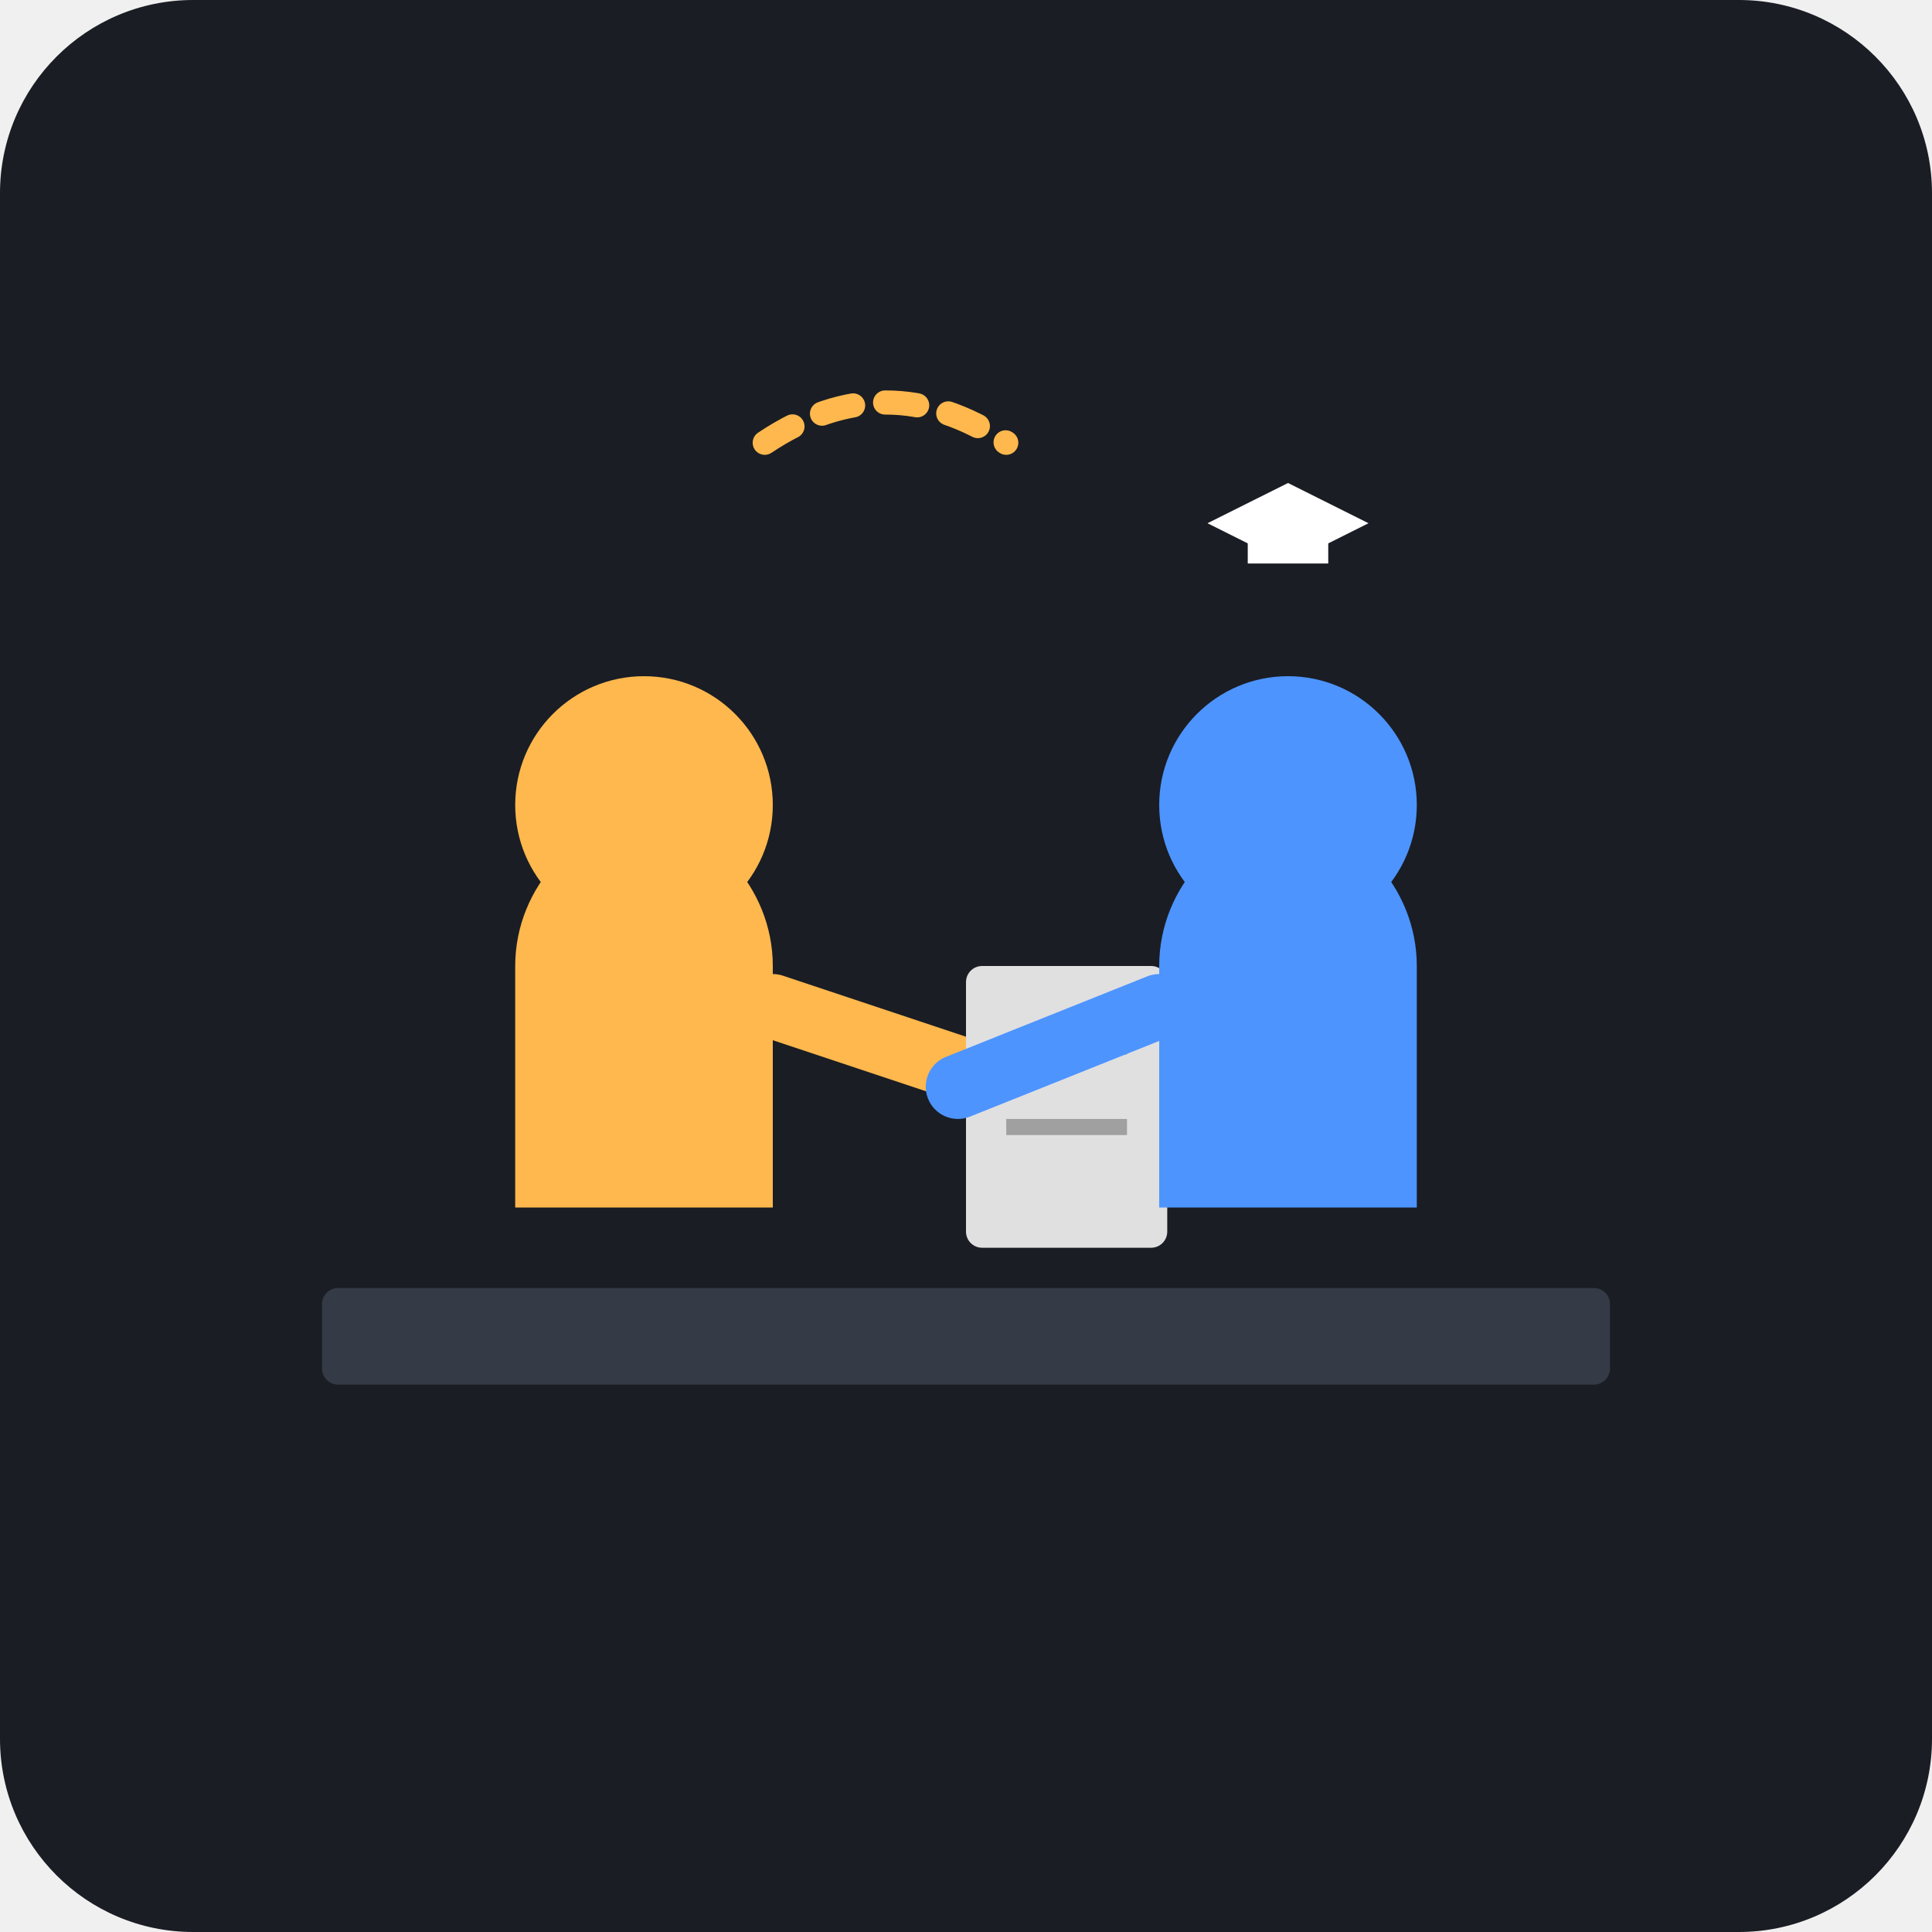
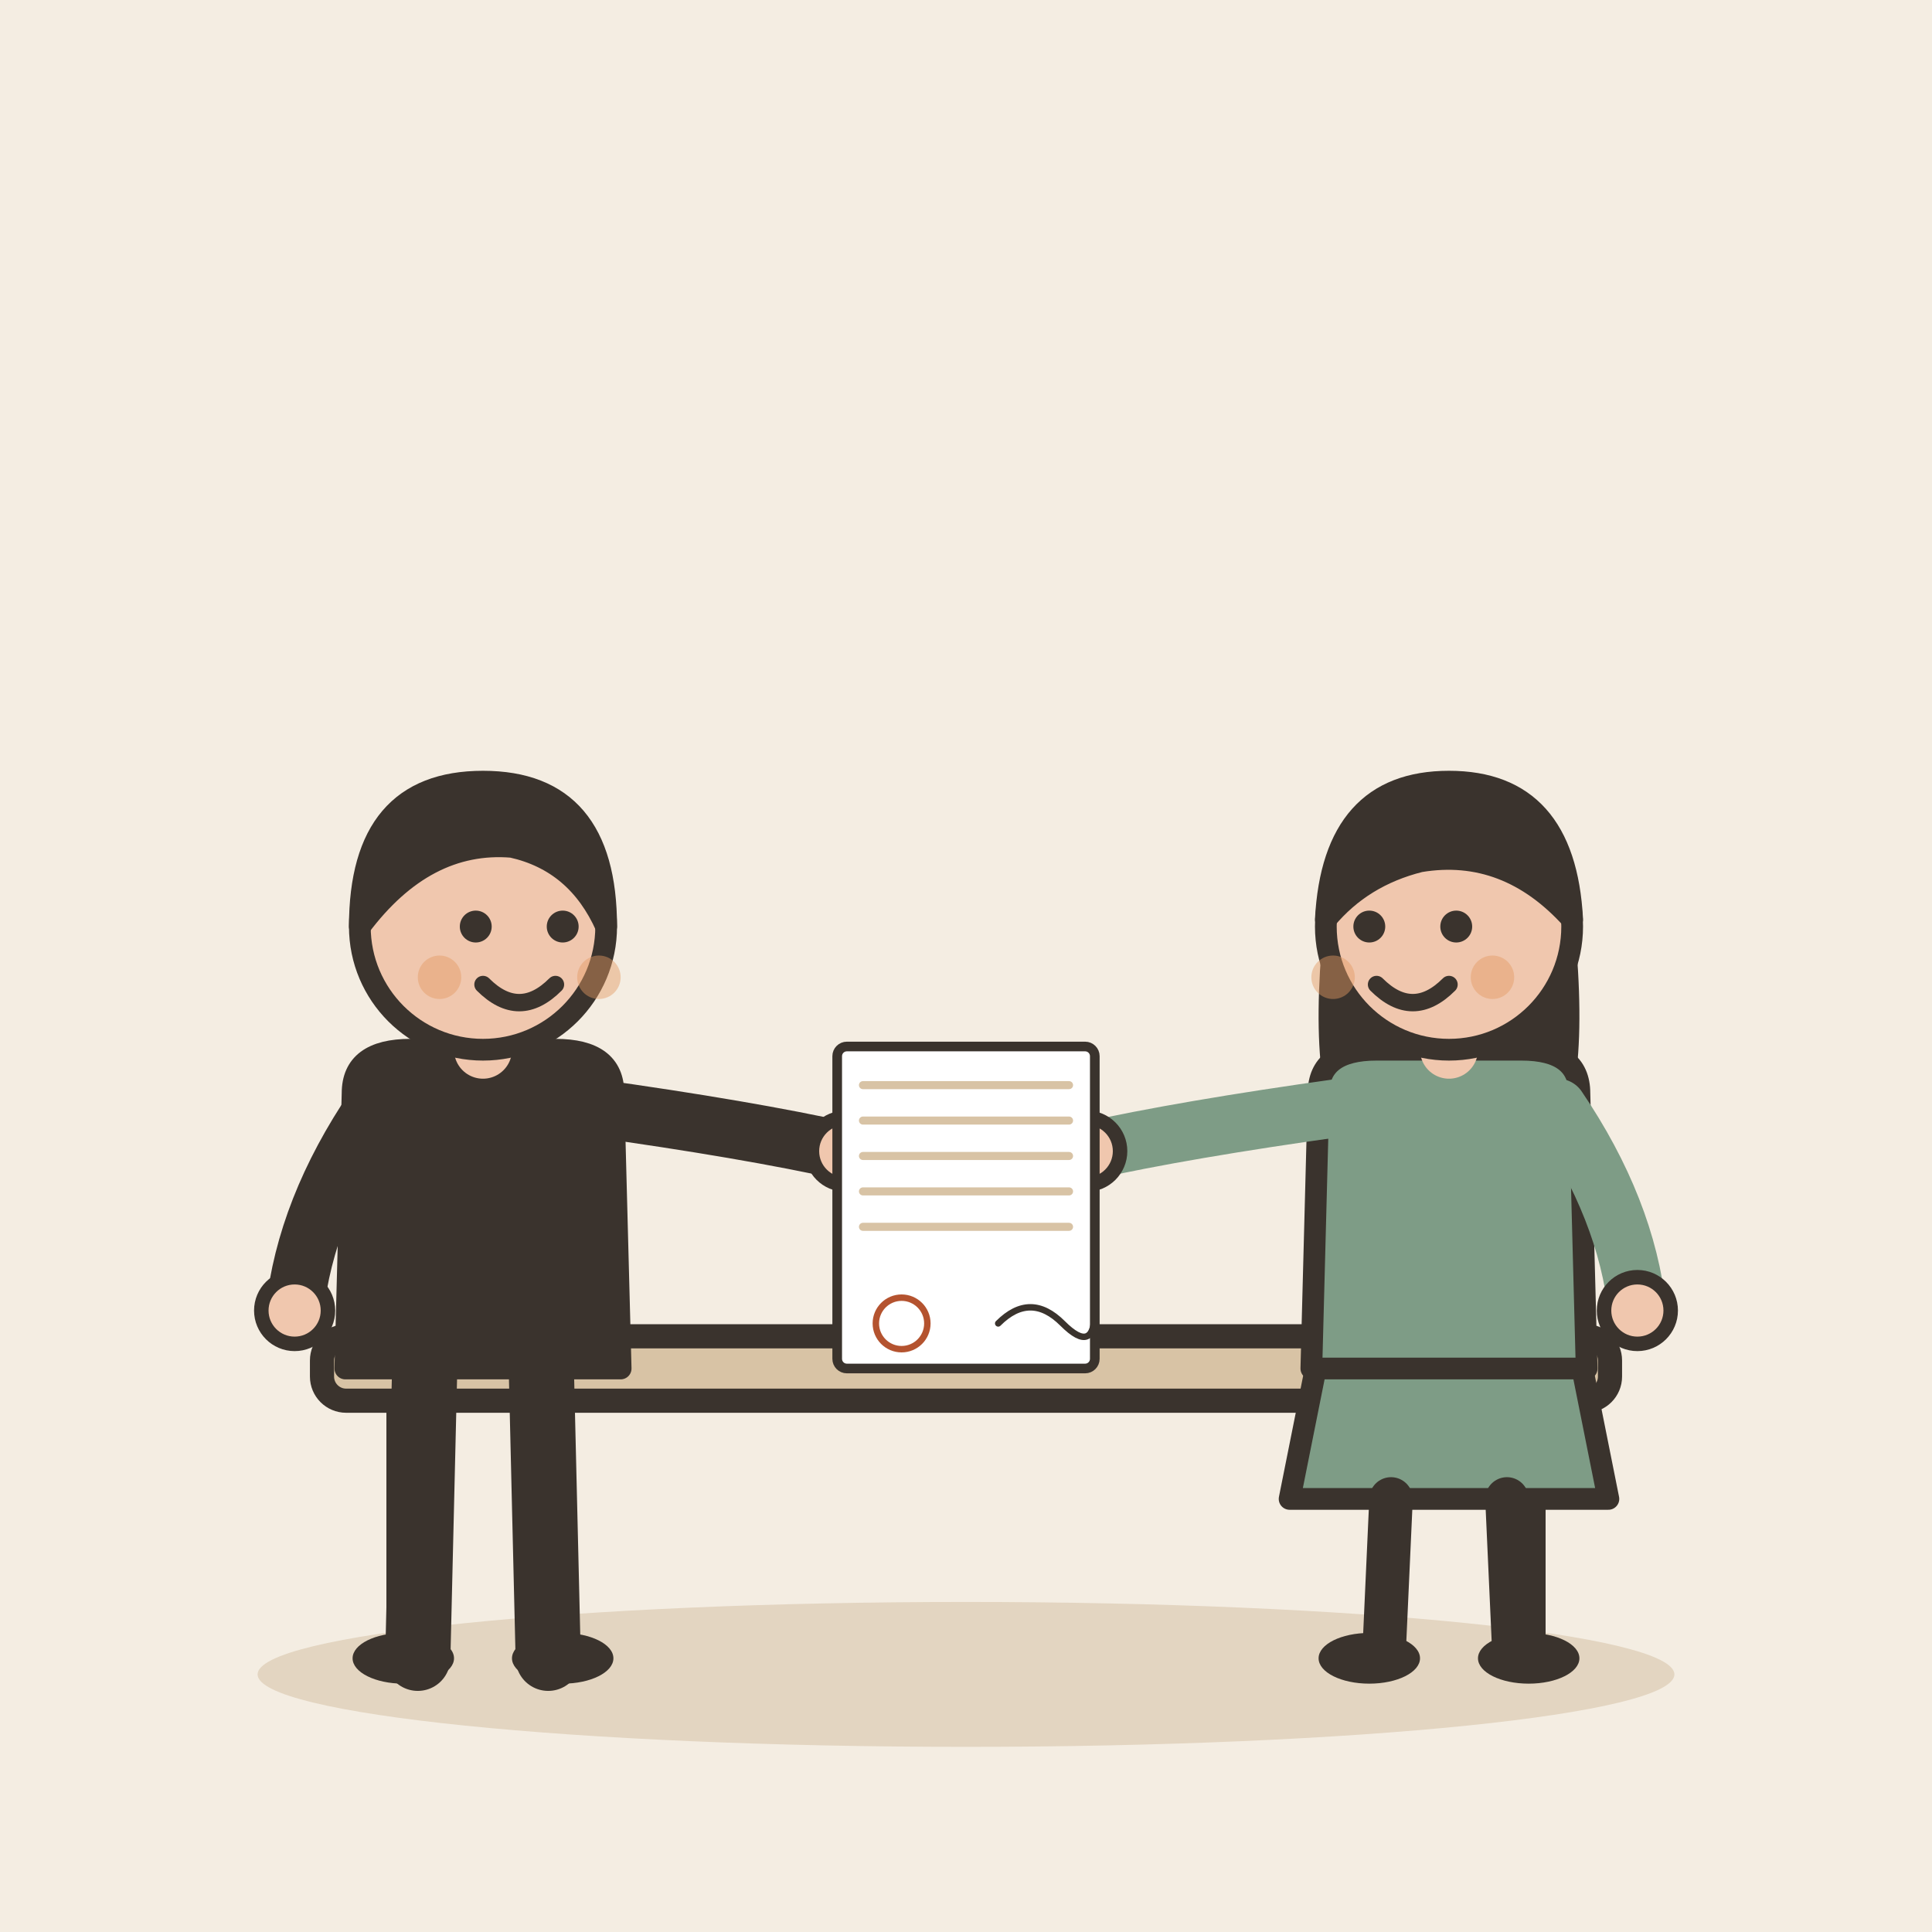
- <svg xmlns="http://www.w3.org/2000/svg" viewBox="0 0 240 240">
-   <rect width="240" height="240" rx="24" fill="#1A1D24" />
-   <rect x="40" y="160" width="160" height="12" rx="2" fill="#343A46" />
-   <g transform="translate(60, 80)">
-     <circle cx="20" cy="20" r="16" fill="#FFB84D" />
-     <path d="M4 40c0-10 8-18 16-18h0c8 0 16 8 16 18v30H4V40z" fill="#FFB84D" />
-     <path d="M36 45l30 10" stroke="#FFB84D" stroke-width="8" stroke-linecap="round" />
-     <rect x="60" y="40" width="25" height="35" rx="2" fill="#E0E0E0" />
-     <line x1="65" y1="50" x2="80" y2="50" stroke="#A0A0A0" stroke-width="2" />
-     <line x1="65" y1="60" x2="80" y2="60" stroke="#A0A0A0" stroke-width="2" />
+ <svg xmlns="http://www.w3.org/2000/svg" viewBox="0 0 240 240" data-style="editorial">
+   <rect width="240" height="240" fill="#F4EDE2" />
+   <ellipse cx="120" cy="208" rx="88" ry="9" fill="#E3D5C1" />
+   <g transform="translate(120 206)">
+     <rect x="-80" y="-40" width="160" height="8" rx="3" fill="#D8C3A5" stroke="#3A332D" stroke-width="3" stroke-linecap="round" stroke-linejoin="round" />
+     <path d="M-70 -32L-70 0" stroke="#3A332D" stroke-width="4" stroke-linecap="round" fill="none" />
+     <path d="M70 -32L70 0" stroke="#3A332D" stroke-width="4" stroke-linecap="round" fill="none" />
  </g>
-   <g transform="translate(140, 80)">
-     <circle cx="20" cy="20" r="16" fill="#4D94FF" />
-     <path d="M4 40c0-10 8-18 16-18h0c8 0 16 8 16 18v30H4V40z" fill="#4D94FF" />
-     <path d="M4 45l-25 10" stroke="#4D94FF" stroke-width="8" stroke-linecap="round" />
+   <g transform="translate(60 206) scale(0.9 0.9)">
+     <path d="M-8 -42L-9 0" stroke="#3A332D" stroke-width="9" stroke-linecap="round" fill="none" />
+     <path d="M8 -42L9 0" stroke="#3A332D" stroke-width="9" stroke-linecap="round" fill="none" />
+     <ellipse cx="-11" cy="0" rx="7" ry="3.5" fill="#3A332D" />
+     <ellipse cx="11" cy="0" rx="7" ry="3.5" fill="#3A332D" />
+     <path d="M-18 -78Q-18 -84 -10 -84L10 -84Q18 -84 18 -78L19 -40L-19 -40Z" fill="#3A332D" stroke="#3A332D" stroke-width="3" stroke-linecap="round" stroke-linejoin="round" />
+     <path d="M-15 -76Q-24.5 -62 -26 -48" fill="none" stroke="#3A332D" stroke-width="8" stroke-linecap="round" stroke-linejoin="round" />
+     <circle cx="-26" cy="-48" r="4.6" fill="#F0C7AE" stroke="#3A332D" stroke-linecap="round" stroke-linejoin="round" stroke-width="2" />
+     <path d="M15 -76Q36.5 -73 50 -70" fill="none" stroke="#3A332D" stroke-width="8" stroke-linecap="round" stroke-linejoin="round" />
+     <circle cx="50" cy="-70" r="4.6" fill="#F0C7AE" stroke="#3A332D" stroke-linecap="round" stroke-linejoin="round" stroke-width="2" />
+     <path d="M0 -84L0 -88" stroke="#F0C7AE" stroke-width="8" stroke-linecap="round" fill="none" />
+     <circle cx="0" cy="-101" r="17" fill="#F0C7AE" stroke="#3A332D" stroke-width="3" stroke-linecap="round" stroke-linejoin="round" />
+     <path d="M-17 -101Q-17 -121 0 -121Q17 -121 17 -101Q13 -110 4 -112Q-8 -113 -17 -101Z" fill="#3A332D" stroke="#3A332D" stroke-width="3" stroke-linecap="round" stroke-linejoin="round" />
+     <circle cx="-1" cy="-101" r="2.2" fill="#3A332D" />
+     <circle cx="11" cy="-101" r="2.2" fill="#3A332D" />
+     <path d="M0 -93Q5 -88 10 -93" fill="none" stroke="#3A332D" stroke-width="2.4" stroke-linecap="round" stroke-linejoin="round" />
+     <circle cx="-6" cy="-94" r="3" fill="#E39A62" opacity="0.45" />
+     <circle cx="16" cy="-94" r="3" fill="#E39A62" opacity="0.45" />
  </g>
-   <path d="M95 55 Q 110 45 125 55" stroke="#FFB84D" stroke-width="3" stroke-linecap="round" fill="none" stroke-dasharray="4 4" />
-   <path d="M150 65l10-5 10 5-10 5z" fill="#FFFFFF" />
-   <rect x="155" y="65" width="10" height="5" fill="#FFFFFF" />
+   <g transform="translate(180 206) scale(0.9 0.9)">
+     <path d="M-18 -42L-22 -22L22 -22L18 -42Z" fill="#7E9C86" stroke="#3A332D" stroke-width="3" stroke-linecap="round" stroke-linejoin="round" />
+     <path d="M-8 -22L-9 0" stroke="#3A332D" stroke-width="6" stroke-linecap="round" fill="none" />
+     <path d="M8 -22L9 0" stroke="#3A332D" stroke-width="6" stroke-linecap="round" fill="none" />
+     <ellipse cx="-11" cy="0" rx="7" ry="3.5" fill="#3A332D" />
+     <ellipse cx="11" cy="0" rx="7" ry="3.5" fill="#3A332D" />
+     <path d="M-17 -104Q-20 -78 -14 -70L-6 -78L6 -78L14 -70Q20 -78 17 -104Z" fill="#3A332D" />
+     <path d="M-18 -78Q-18 -84 -10 -84L10 -84Q18 -84 18 -78L19 -40L-19 -40Z" fill="#7E9C86" stroke="#3A332D" stroke-width="3" stroke-linecap="round" stroke-linejoin="round" />
+     <path d="M-15 -76Q-36.5 -73 -50 -70" fill="none" stroke="#7E9C86" stroke-width="8" stroke-linecap="round" stroke-linejoin="round" />
+     <circle cx="-50" cy="-70" r="4.6" fill="#F0C7AE" stroke="#3A332D" stroke-linecap="round" stroke-linejoin="round" stroke-width="2" />
+     <path d="M15 -76Q24.5 -62 26 -48" fill="none" stroke="#7E9C86" stroke-width="8" stroke-linecap="round" stroke-linejoin="round" />
+     <circle cx="26" cy="-48" r="4.6" fill="#F0C7AE" stroke="#3A332D" stroke-linecap="round" stroke-linejoin="round" stroke-width="2" />
+     <path d="M0 -84L0 -88" stroke="#F0C7AE" stroke-width="8" stroke-linecap="round" fill="none" />
+     <circle cx="0" cy="-101" r="17" fill="#F0C7AE" stroke="#3A332D" stroke-width="3" stroke-linecap="round" stroke-linejoin="round" />
+     <path d="M-17 -102Q-16 -121 0 -121Q16 -121 17 -102Q8 -112 -4 -110Q-12 -108 -17 -102Z" fill="#3A332D" stroke="#3A332D" stroke-width="3" stroke-linecap="round" stroke-linejoin="round" />
+     <circle cx="-11" cy="-101" r="2.2" fill="#3A332D" />
+     <circle cx="1" cy="-101" r="2.2" fill="#3A332D" />
+     <path d="M-10 -93Q-5 -88 0 -93" fill="none" stroke="#3A332D" stroke-width="2.4" stroke-linecap="round" stroke-linejoin="round" />
+     <circle cx="-16" cy="-94" r="3" fill="#E39A62" opacity="0.45" />
+     <circle cx="6" cy="-94" r="3" fill="#E39A62" opacity="0.45" />
+   </g>
+   <g transform="translate(120 150) scale(0.4 0.4)">
+     <g transform="translate(0 0)">
+       <rect x="-40" y="-50" width="80" height="100" rx="3" fill="#FFFFFF" stroke="#3A332D" stroke-width="3" stroke-linecap="round" stroke-linejoin="round" />
+       <path d="M-32 -38L32 -38" stroke="#D8C3A5" stroke-width="2.5" stroke-linecap="round" fill="none" />
+       <path d="M-32 -27L32 -27" stroke="#D8C3A5" stroke-width="2.5" stroke-linecap="round" fill="none" />
+       <path d="M-32 -16L32 -16" stroke="#D8C3A5" stroke-width="2.5" stroke-linecap="round" fill="none" />
+       <path d="M-32 -5L32 -5" stroke="#D8C3A5" stroke-width="2.5" stroke-linecap="round" fill="none" />
+       <path d="M-32 6L32 6" stroke="#D8C3A5" stroke-width="2.5" stroke-linecap="round" fill="none" />
+     </g>
+     <path d="M10 36Q20 26 30 36T40 32" fill="none" stroke="#3A332D" stroke-width="2" stroke-linecap="round" stroke-linejoin="round" />
+     <circle cx="-20" cy="36" r="8" fill="none" stroke-linecap="round" stroke-linejoin="round" stroke="#B4532F" stroke-width="2" />
+   </g>
</svg>
